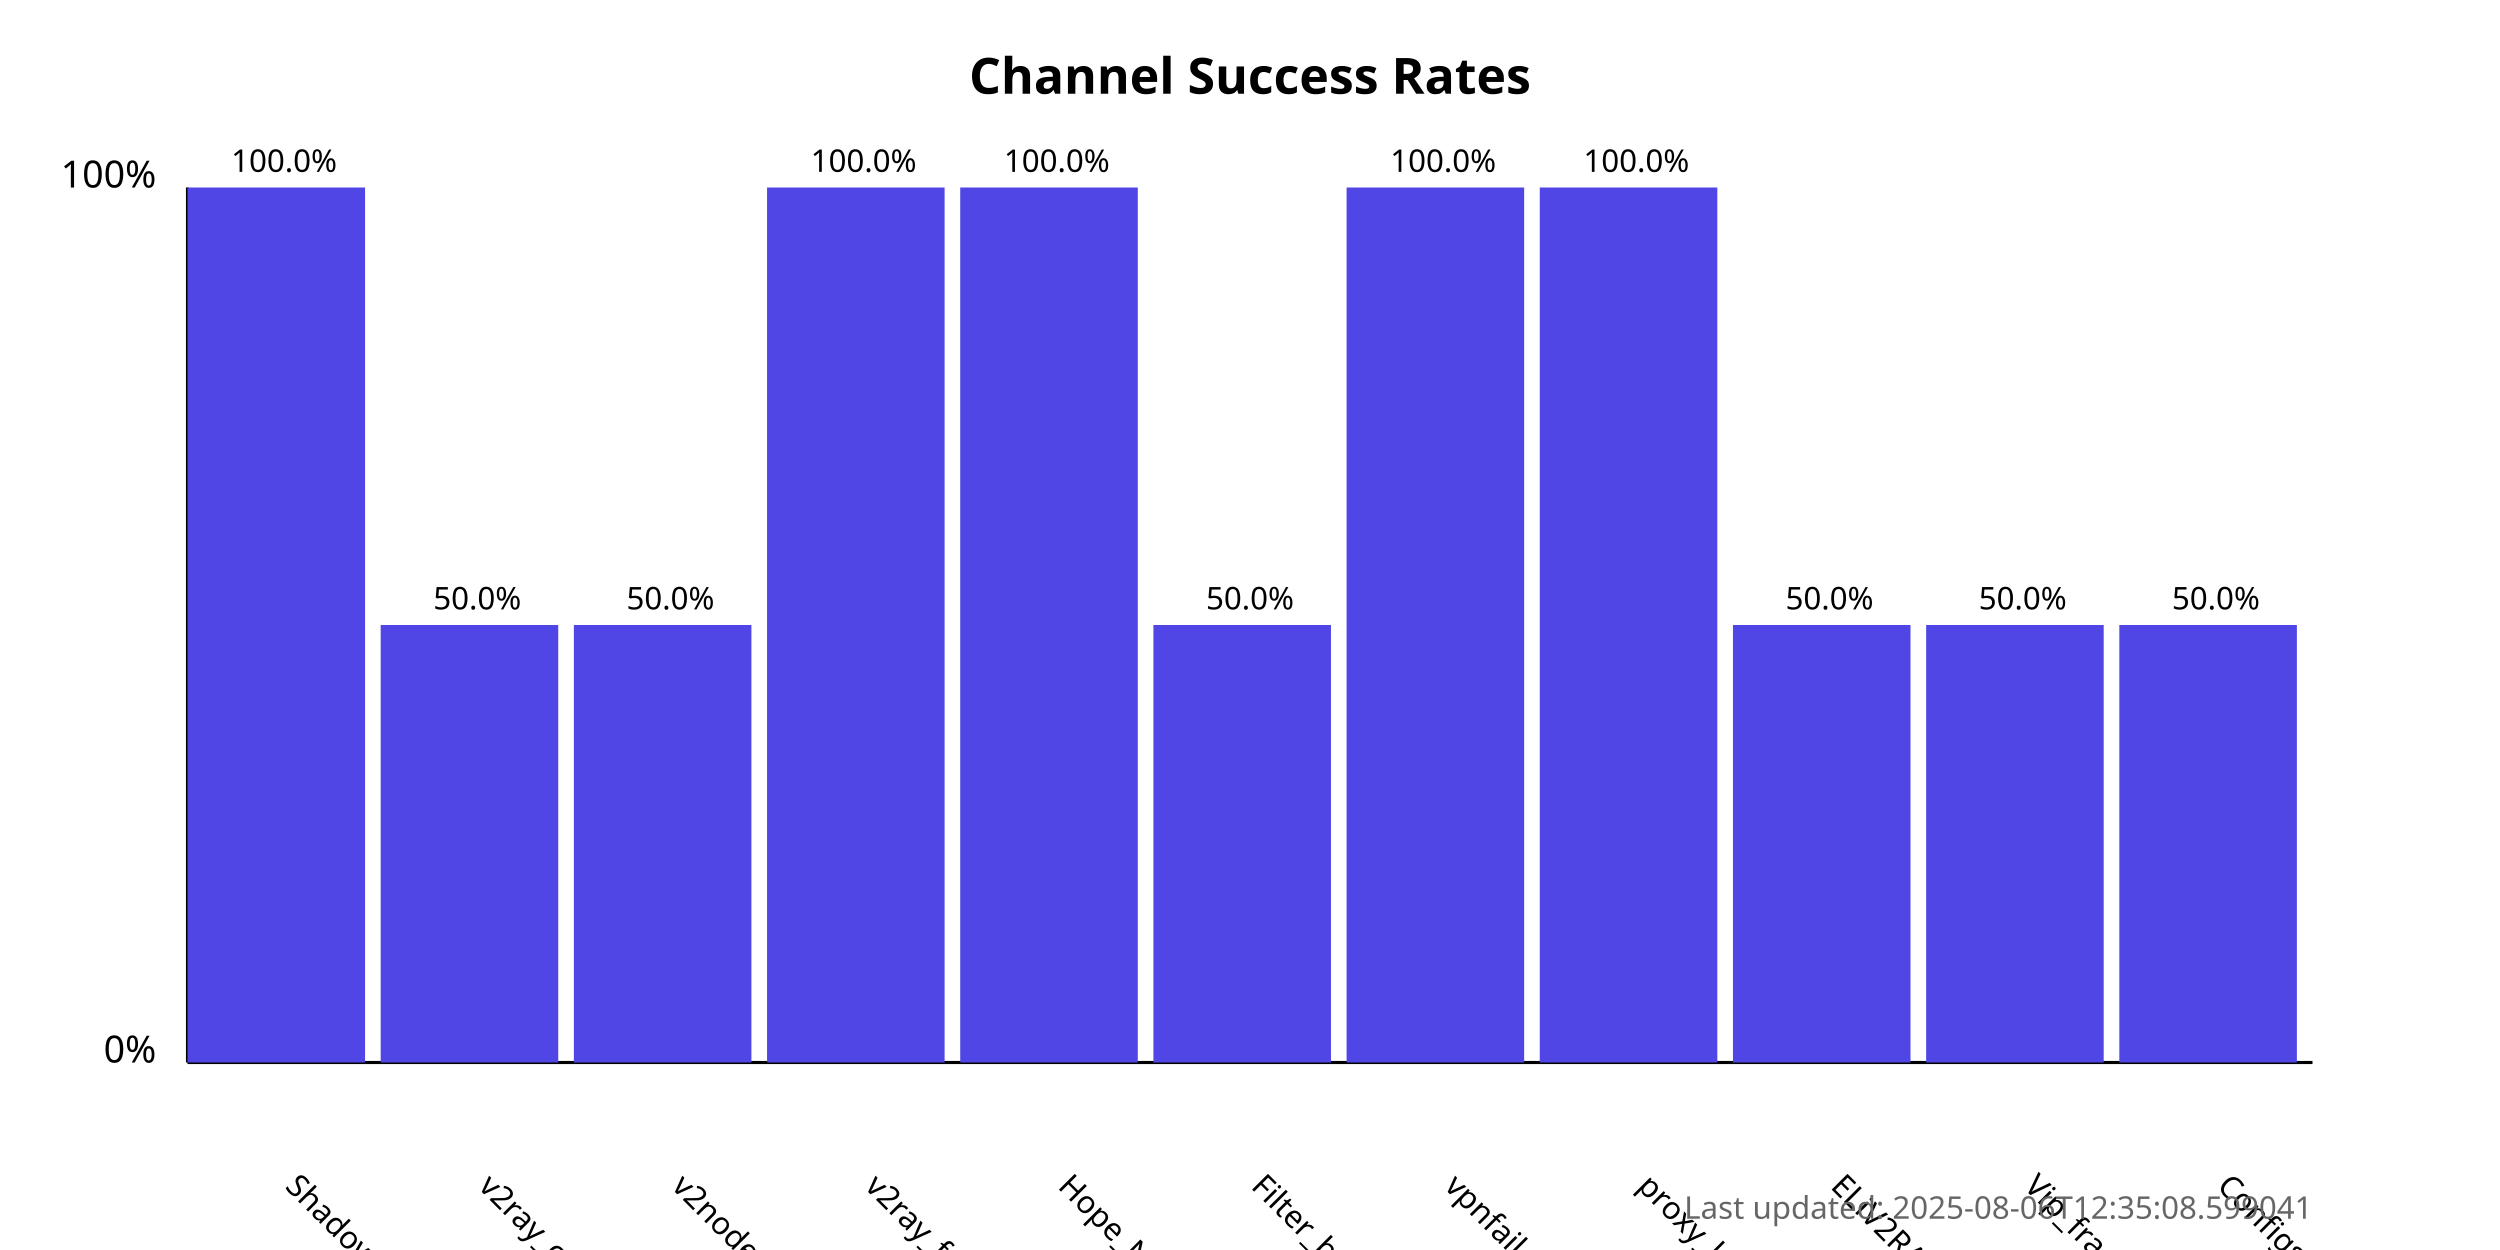
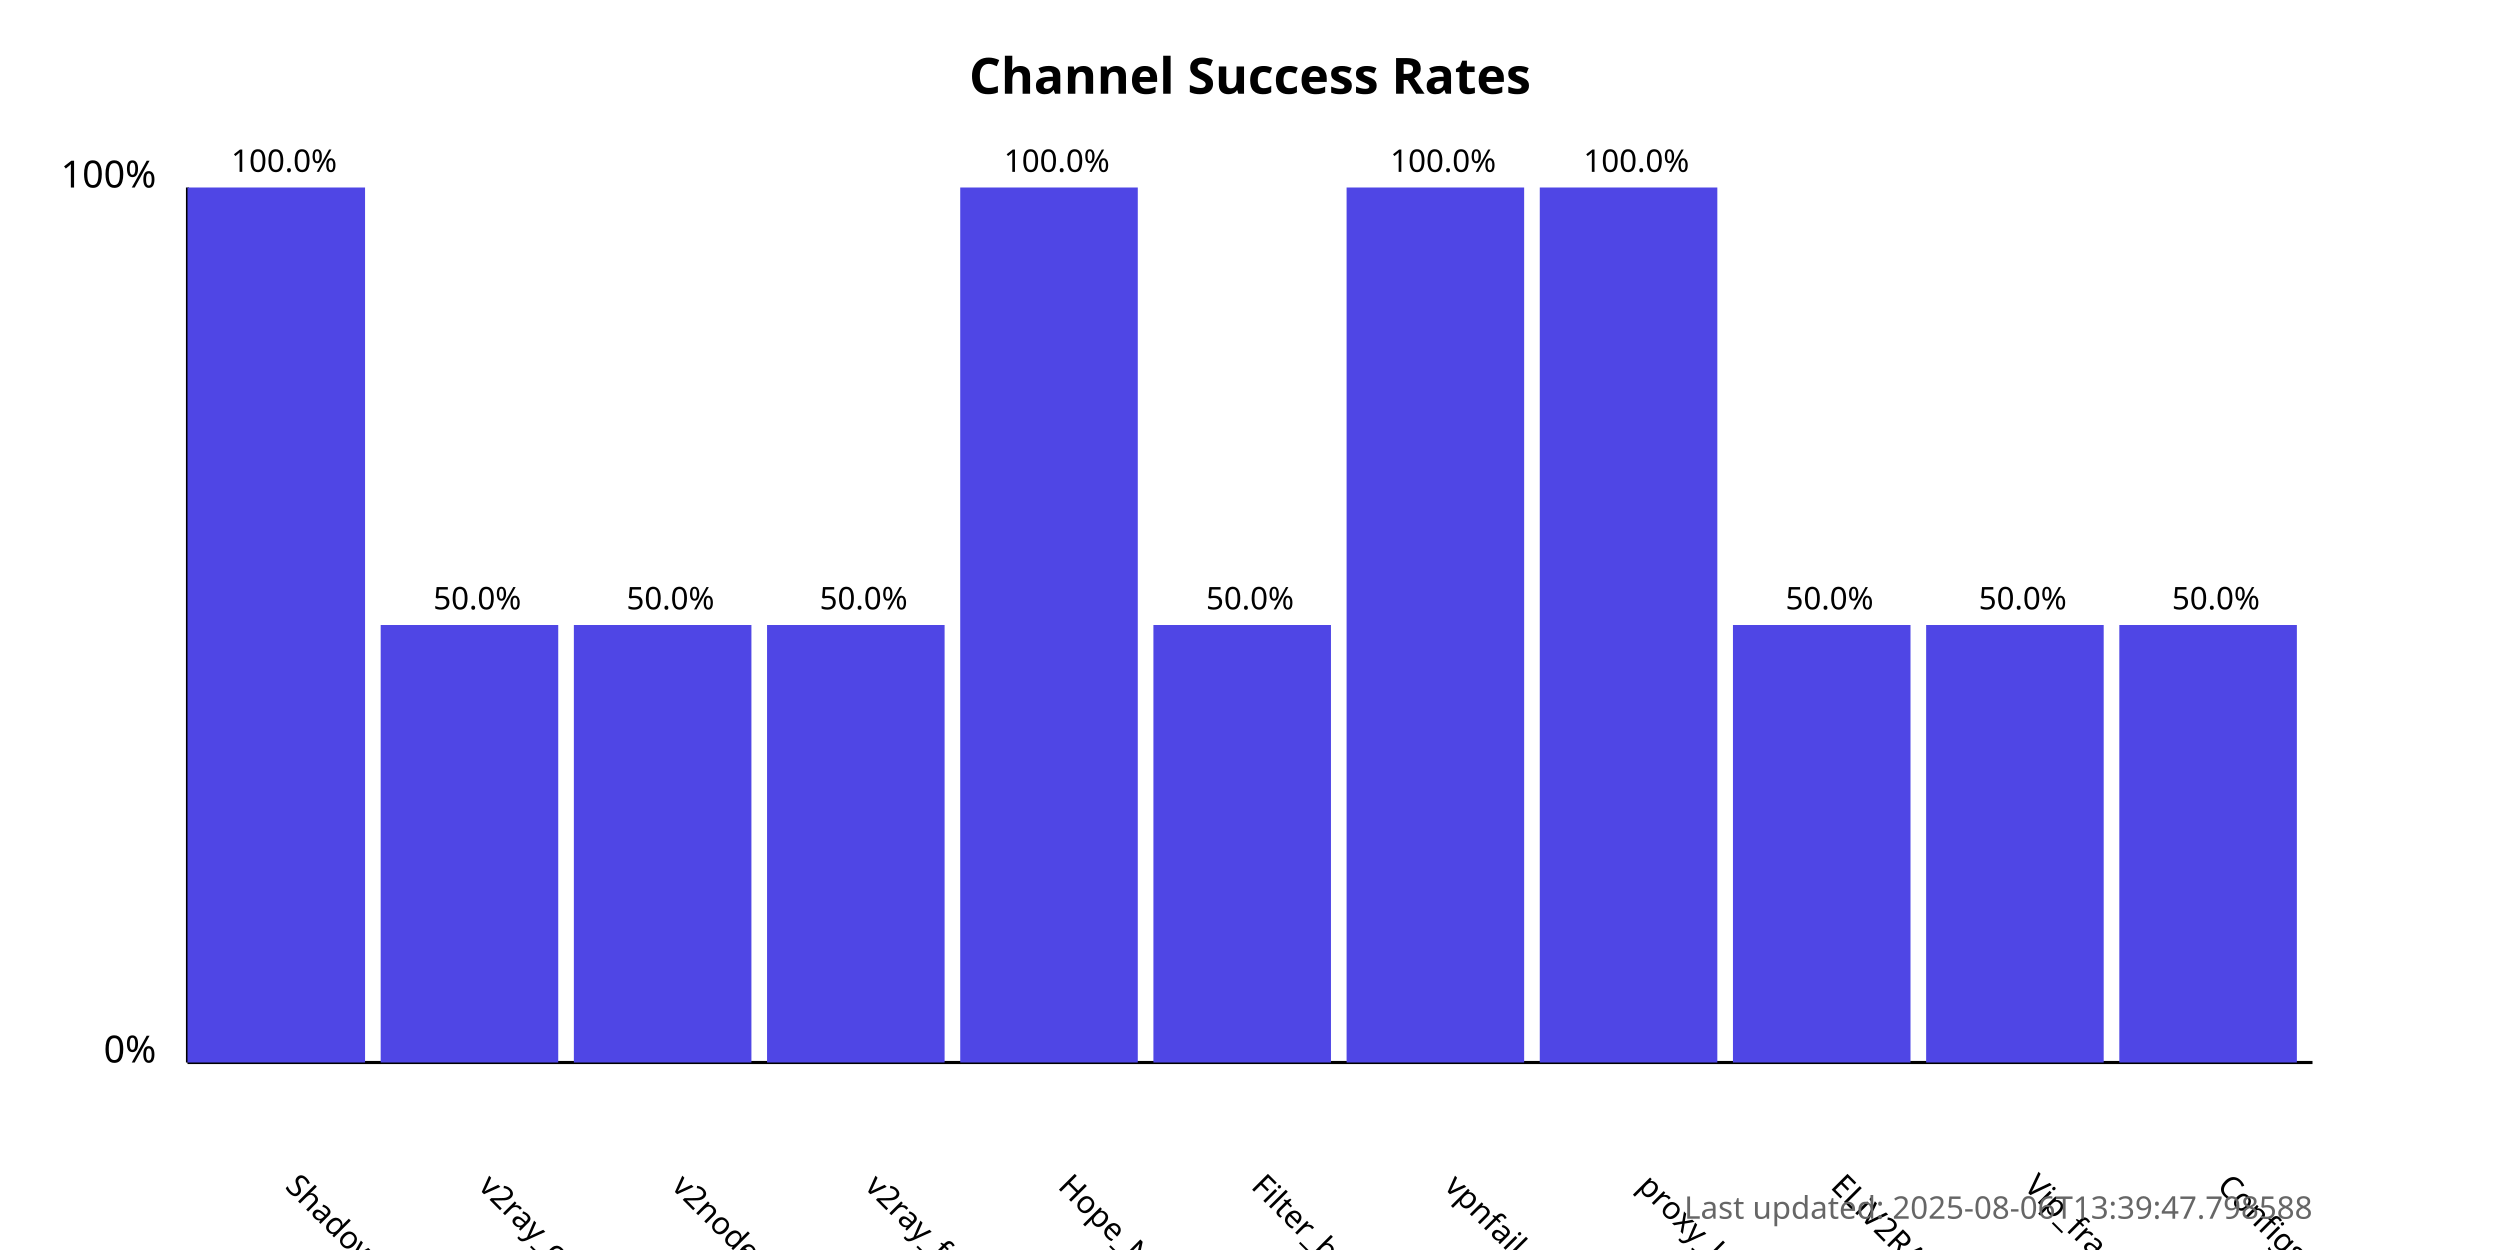
<svg xmlns="http://www.w3.org/2000/svg" width="800" height="400">
  <style>
            .chart-title { font: bold 16px sans-serif; }
            .axis-label { font: 12px sans-serif; }
            .tick-label { font: 10px sans-serif; }
            .bar { fill: #4f46e5; }
            .bar:hover { fill: #6366f1; }
            .timestamp { font: 10px sans-serif; fill: #666; }
        </style>
  <text x="400.0" y="30" text-anchor="middle" class="chart-title">
            Channel Success Rates
        </text>
  <line x1="60" y1="340" x2="60" y2="60" stroke="black" stroke-width="1" />
  <line x1="60" y1="340" x2="740" y2="340" stroke="black" stroke-width="1" />
  <text x="50" y="340" text-anchor="end" class="axis-label">0%</text>
  <text x="50" y="60" text-anchor="end" class="axis-label">100%</text>
  <g>
    <rect x="60" y="60.0" width="56.818" height="280.0" class="bar" />
    <text x="90.909" y="380" transform="rotate(45, 90.90909, 380)" text-anchor="start" class="tick-label">
                ShadowProxy66
            </text>
    <text x="90.909" y="55.0" text-anchor="middle" class="tick-label">
                100.0%
            </text>
  </g>
  <g>
    <rect x="121.818" y="200.0" width="56.818" height="140.0" class="bar" />
    <text x="152.727" y="380" transform="rotate(45, 152.7273, 380)" text-anchor="start" class="tick-label">
                v2ray_configs_pool
            </text>
    <text x="152.727" y="195.0" text-anchor="middle" class="tick-label">
                50.0%
            </text>
  </g>
  <g>
    <rect x="183.636" y="200.0" width="56.818" height="140.0" class="bar" />
    <text x="214.545" y="380" transform="rotate(45, 214.5455, 380)" text-anchor="start" class="tick-label">
                v2nodes
            </text>
    <text x="214.545" y="195.0" text-anchor="middle" class="tick-label">
                50.0%
            </text>
  </g>
  <g>
-     <rect x="245.455" y="60.0" width="56.818" height="280.0" class="bar" />
+     <rect x="245.455" y="200.0" width="56.818" height="140.0" class="bar" />
    <text x="276.364" y="380" transform="rotate(45, 276.3636, 380)" text-anchor="start" class="tick-label">
                v2ray_free_conf
            </text>
-     <text x="276.364" y="55.0" text-anchor="middle" class="tick-label">
-                 100.0%
+     <text x="276.364" y="195.0" text-anchor="middle" class="tick-label">
+                 50.0%
            </text>
  </g>
  <g>
    <rect x="307.273" y="60.0" width="56.818" height="280.0" class="bar" />
    <text x="338.182" y="380" transform="rotate(45, 338.1818, 380)" text-anchor="start" class="tick-label">
                Hope_Net
            </text>
    <text x="338.182" y="55.0" text-anchor="middle" class="tick-label">
                100.0%
            </text>
  </g>
  <g>
    <rect x="369.091" y="200.0" width="56.818" height="140.0" class="bar" />
    <text x="400.0" y="380" transform="rotate(45, 400.0, 380)" text-anchor="start" class="tick-label">
                Filter_breaker
            </text>
    <text x="400.0" y="195.0" text-anchor="middle" class="tick-label">
                50.0%
            </text>
  </g>
  <g>
    <rect x="430.909" y="60.0" width="56.818" height="280.0" class="bar" />
    <text x="461.818" y="380" transform="rotate(45, 461.8182, 380)" text-anchor="start" class="tick-label">
                vpnfail_vless
            </text>
    <text x="461.818" y="55.0" text-anchor="middle" class="tick-label">
                100.0%
            </text>
  </g>
  <g>
    <rect x="492.727" y="60.0" width="56.818" height="280.0" class="bar" />
    <text x="523.636" y="380" transform="rotate(45, 523.6364, 380)" text-anchor="start" class="tick-label">
                proxy_kafee
            </text>
    <text x="523.636" y="55.0" text-anchor="middle" class="tick-label">
                100.0%
            </text>
  </g>
  <g>
    <rect x="554.545" y="200.0" width="56.818" height="140.0" class="bar" />
    <text x="585.455" y="380" transform="rotate(45, 585.4545, 380)" text-anchor="start" class="tick-label">
                ELiV2RAY
            </text>
    <text x="585.455" y="195.0" text-anchor="middle" class="tick-label">
                50.0%
            </text>
  </g>
  <g>
    <rect x="616.364" y="200.0" width="56.818" height="140.0" class="bar" />
    <text x="647.273" y="380" transform="rotate(45, 647.2727, 380)" text-anchor="start" class="tick-label">
                Vip_fragment_v2ray
            </text>
    <text x="647.273" y="195.0" text-anchor="middle" class="tick-label">
                50.0%
            </text>
  </g>
  <g>
    <rect x="678.182" y="200.0" width="56.818" height="140.0" class="bar" />
    <text x="709.091" y="380" transform="rotate(45, 709.0909, 380)" text-anchor="start" class="tick-label">
                ConfigsHubPlus
            </text>
    <text x="709.091" y="195.0" text-anchor="middle" class="tick-label">
                50.0%
            </text>
  </g>
  <text x="740" y="390" text-anchor="end" class="timestamp">
-             Last updated: 2025-08-06T12:35:08.599041
+             Last updated: 2025-08-06T13:39:47.798588
        </text>
</svg>
